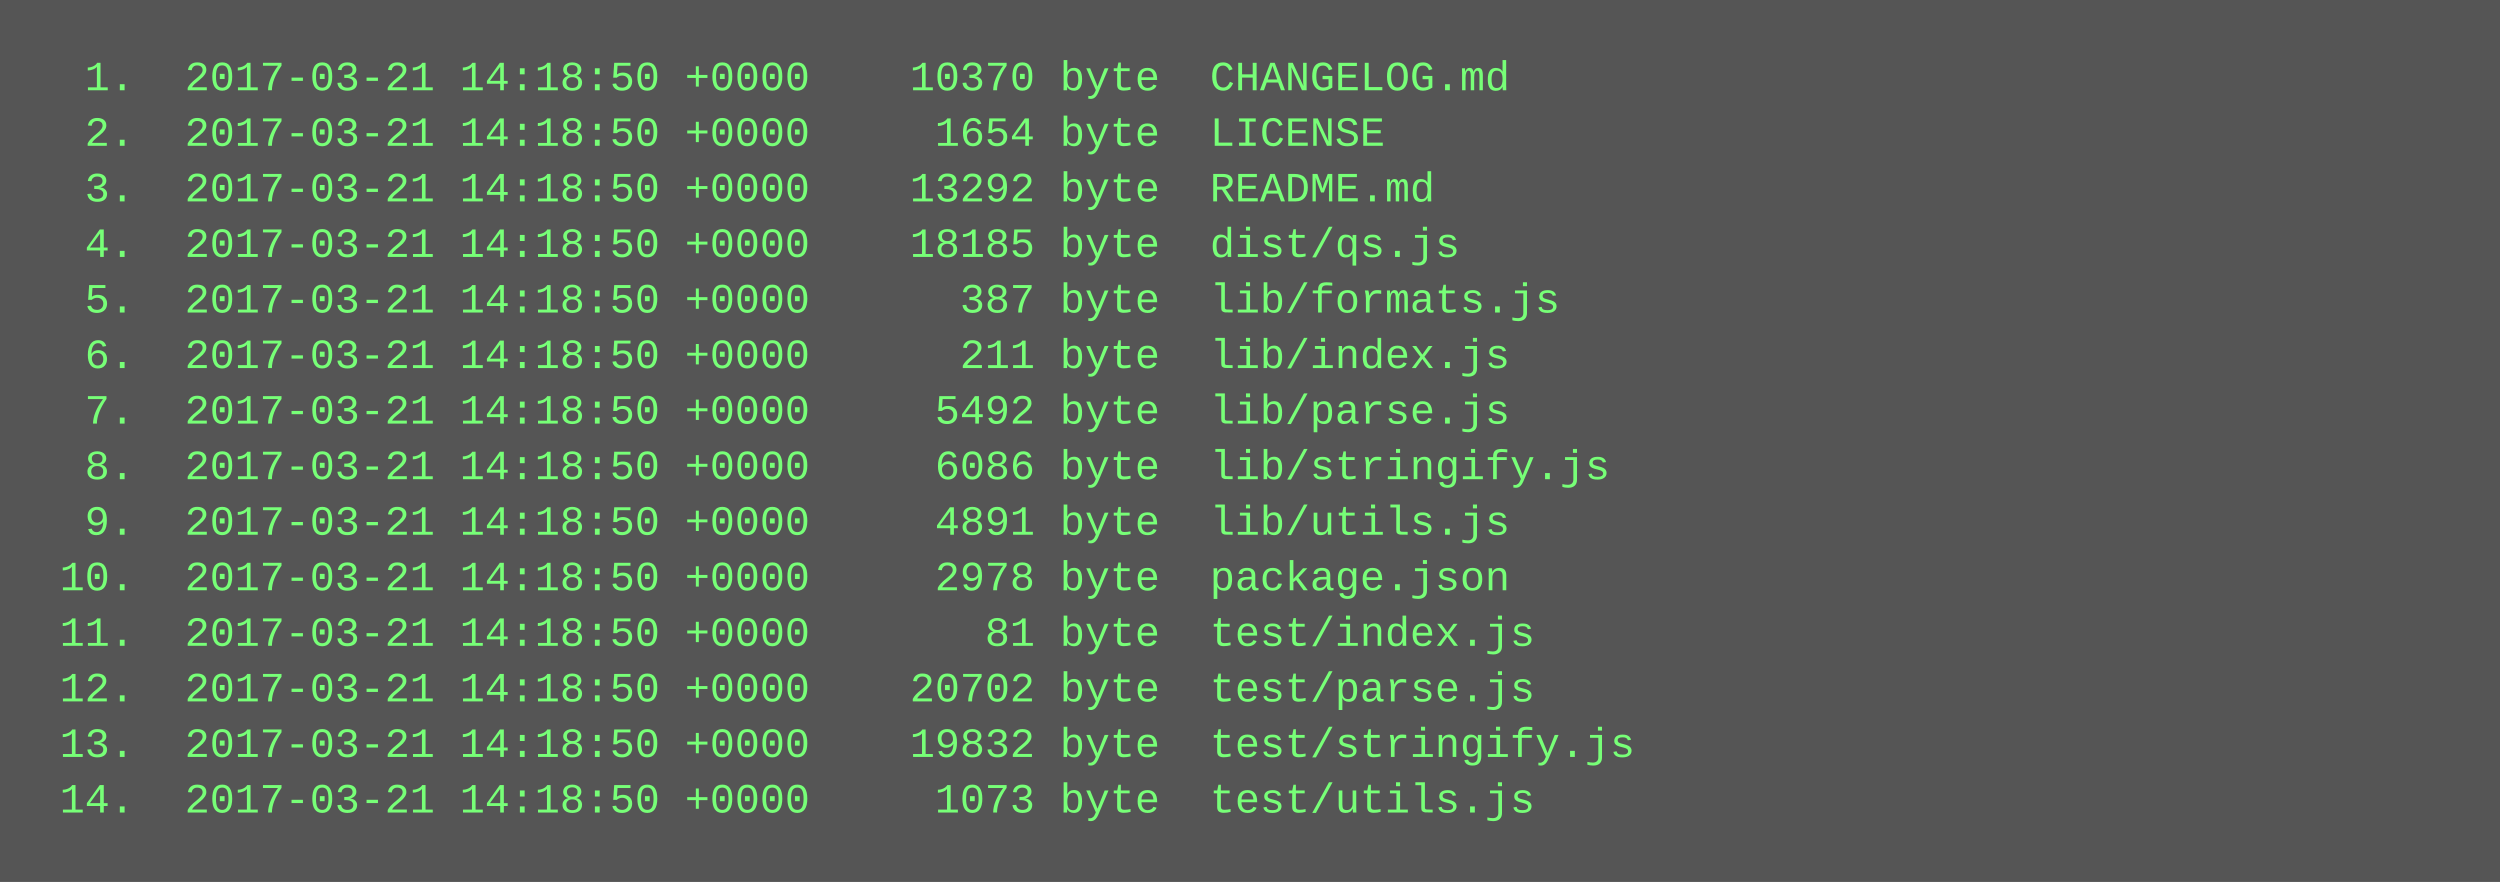
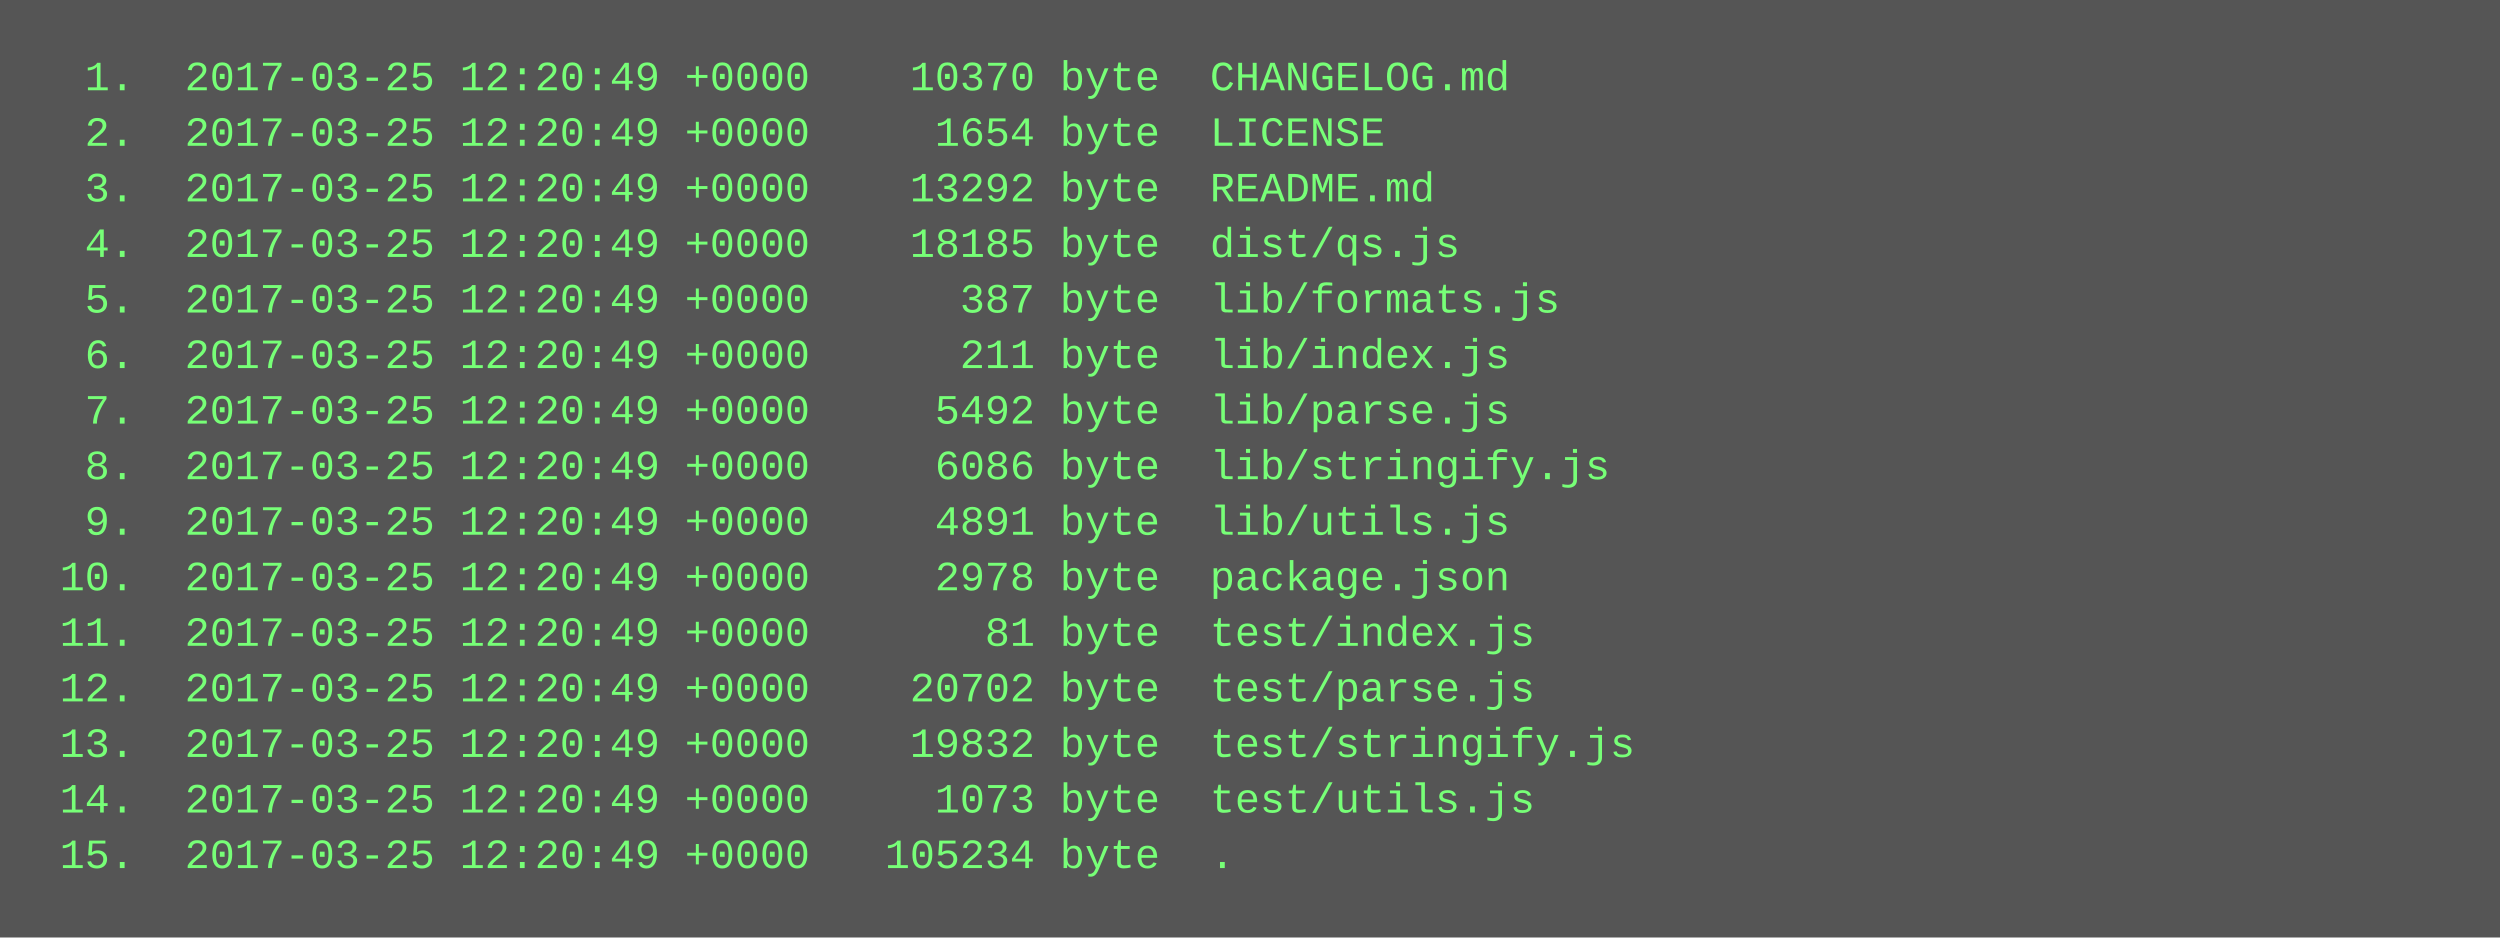
- <svg xmlns="http://www.w3.org/2000/svg" height="254" width="720">
-   <rect height="254" fill="#555" width="720" />
+ <svg xmlns="http://www.w3.org/2000/svg" height="270" width="720">
+   <rect height="270" fill="#555" width="720" />
  <text fill="#7f7" font-family="Courier New" font-size="12" xml:space="preserve">
-     <tspan x="10" y="26">  1.  2017-03-21 14:18:50 +0000    10370 byte  CHANGELOG.md</tspan>
-     <tspan x="10" y="42">  2.  2017-03-21 14:18:50 +0000     1654 byte  LICENSE</tspan>
-     <tspan x="10" y="58">  3.  2017-03-21 14:18:50 +0000    13292 byte  README.md</tspan>
-     <tspan x="10" y="74">  4.  2017-03-21 14:18:50 +0000    18185 byte  dist/qs.js</tspan>
-     <tspan x="10" y="90">  5.  2017-03-21 14:18:50 +0000      387 byte  lib/formats.js</tspan>
-     <tspan x="10" y="106">  6.  2017-03-21 14:18:50 +0000      211 byte  lib/index.js</tspan>
-     <tspan x="10" y="122">  7.  2017-03-21 14:18:50 +0000     5492 byte  lib/parse.js</tspan>
-     <tspan x="10" y="138">  8.  2017-03-21 14:18:50 +0000     6086 byte  lib/stringify.js</tspan>
-     <tspan x="10" y="154">  9.  2017-03-21 14:18:50 +0000     4891 byte  lib/utils.js</tspan>
-     <tspan x="10" y="170"> 10.  2017-03-21 14:18:50 +0000     2978 byte  package.json</tspan>
-     <tspan x="10" y="186"> 11.  2017-03-21 14:18:50 +0000       81 byte  test/index.js</tspan>
-     <tspan x="10" y="202"> 12.  2017-03-21 14:18:50 +0000    20702 byte  test/parse.js</tspan>
-     <tspan x="10" y="218"> 13.  2017-03-21 14:18:50 +0000    19832 byte  test/stringify.js</tspan>
-     <tspan x="10" y="234"> 14.  2017-03-21 14:18:50 +0000     1073 byte  test/utils.js</tspan>
+     <tspan x="10" y="26">  1.  2017-03-25 12:20:49 +0000    10370 byte  CHANGELOG.md</tspan>
+     <tspan x="10" y="42">  2.  2017-03-25 12:20:49 +0000     1654 byte  LICENSE</tspan>
+     <tspan x="10" y="58">  3.  2017-03-25 12:20:49 +0000    13292 byte  README.md</tspan>
+     <tspan x="10" y="74">  4.  2017-03-25 12:20:49 +0000    18185 byte  dist/qs.js</tspan>
+     <tspan x="10" y="90">  5.  2017-03-25 12:20:49 +0000      387 byte  lib/formats.js</tspan>
+     <tspan x="10" y="106">  6.  2017-03-25 12:20:49 +0000      211 byte  lib/index.js</tspan>
+     <tspan x="10" y="122">  7.  2017-03-25 12:20:49 +0000     5492 byte  lib/parse.js</tspan>
+     <tspan x="10" y="138">  8.  2017-03-25 12:20:49 +0000     6086 byte  lib/stringify.js</tspan>
+     <tspan x="10" y="154">  9.  2017-03-25 12:20:49 +0000     4891 byte  lib/utils.js</tspan>
+     <tspan x="10" y="170"> 10.  2017-03-25 12:20:49 +0000     2978 byte  package.json</tspan>
+     <tspan x="10" y="186"> 11.  2017-03-25 12:20:49 +0000       81 byte  test/index.js</tspan>
+     <tspan x="10" y="202"> 12.  2017-03-25 12:20:49 +0000    20702 byte  test/parse.js</tspan>
+     <tspan x="10" y="218"> 13.  2017-03-25 12:20:49 +0000    19832 byte  test/stringify.js</tspan>
+     <tspan x="10" y="234"> 14.  2017-03-25 12:20:49 +0000     1073 byte  test/utils.js</tspan>
+     <tspan x="10" y="250"> 15.  2017-03-25 12:20:49 +0000   105234 byte  .</tspan>
  </text>
</svg>
